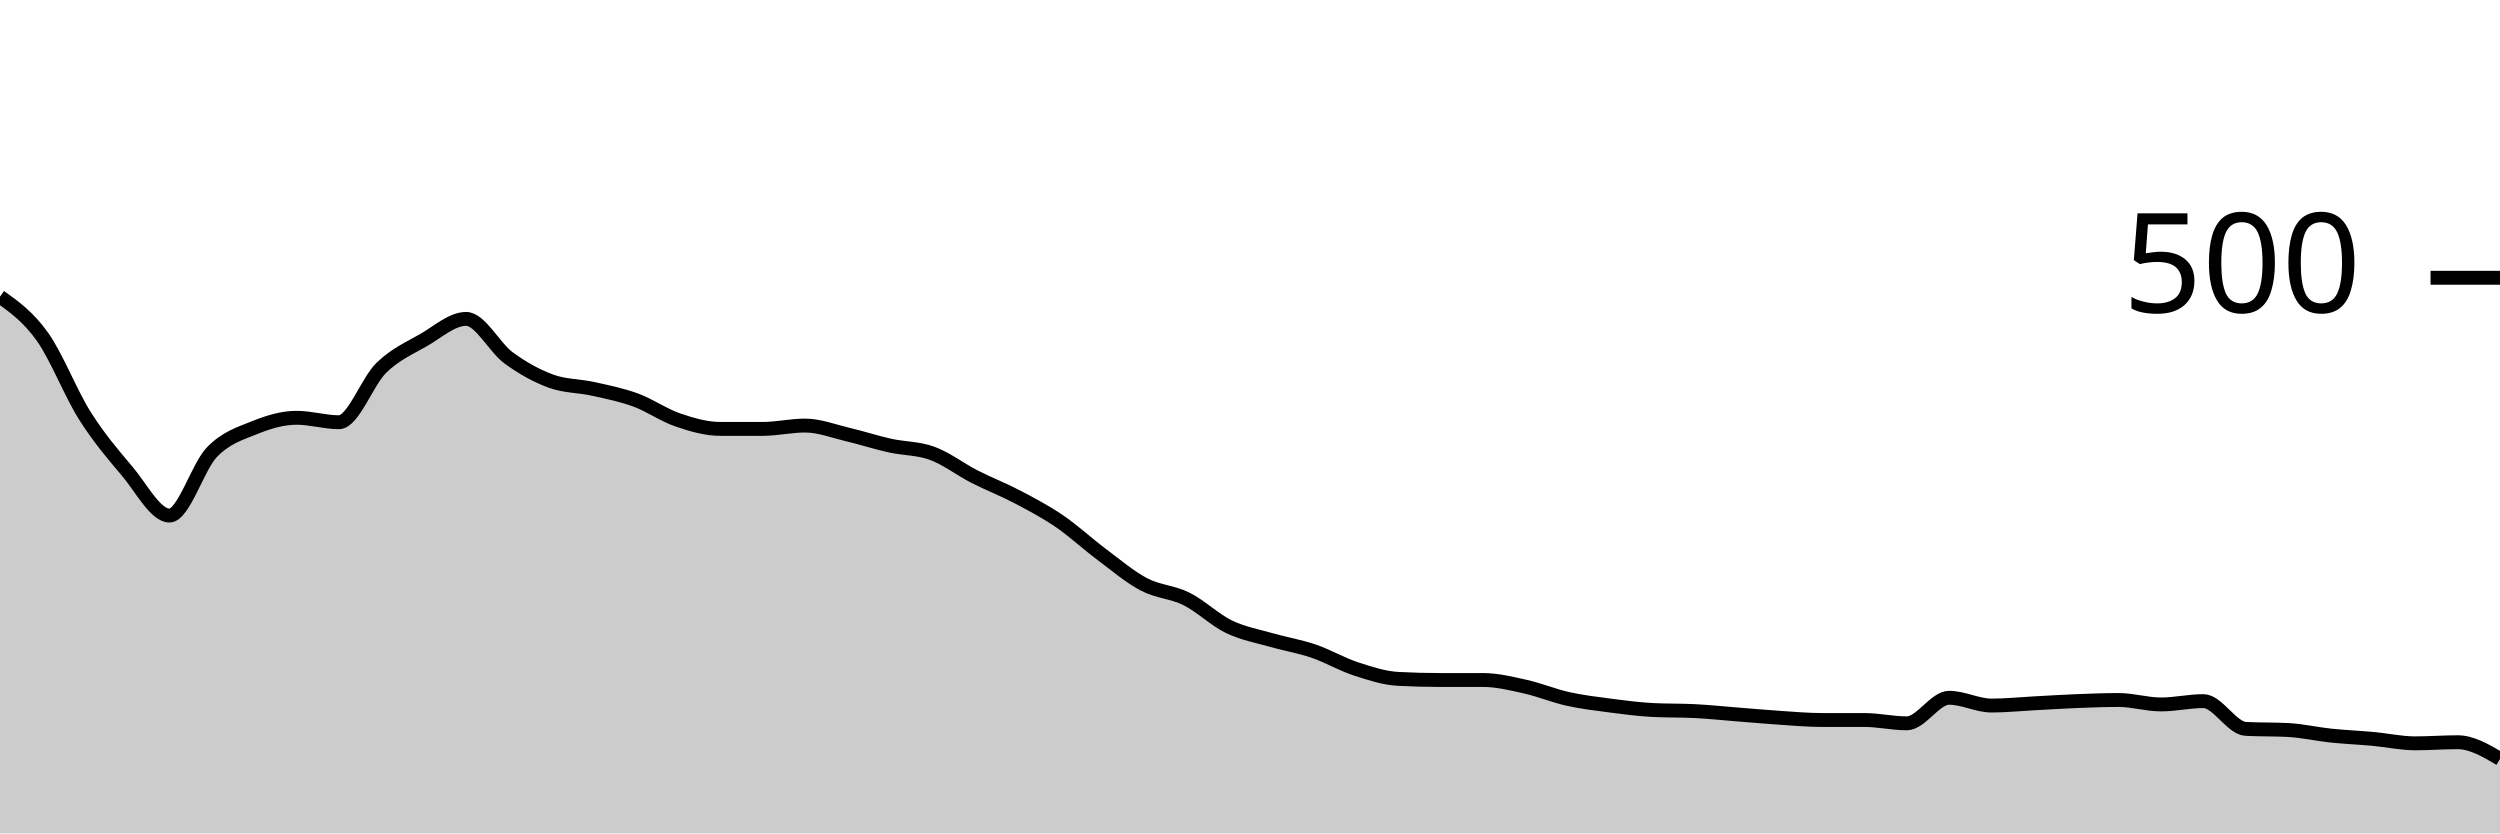
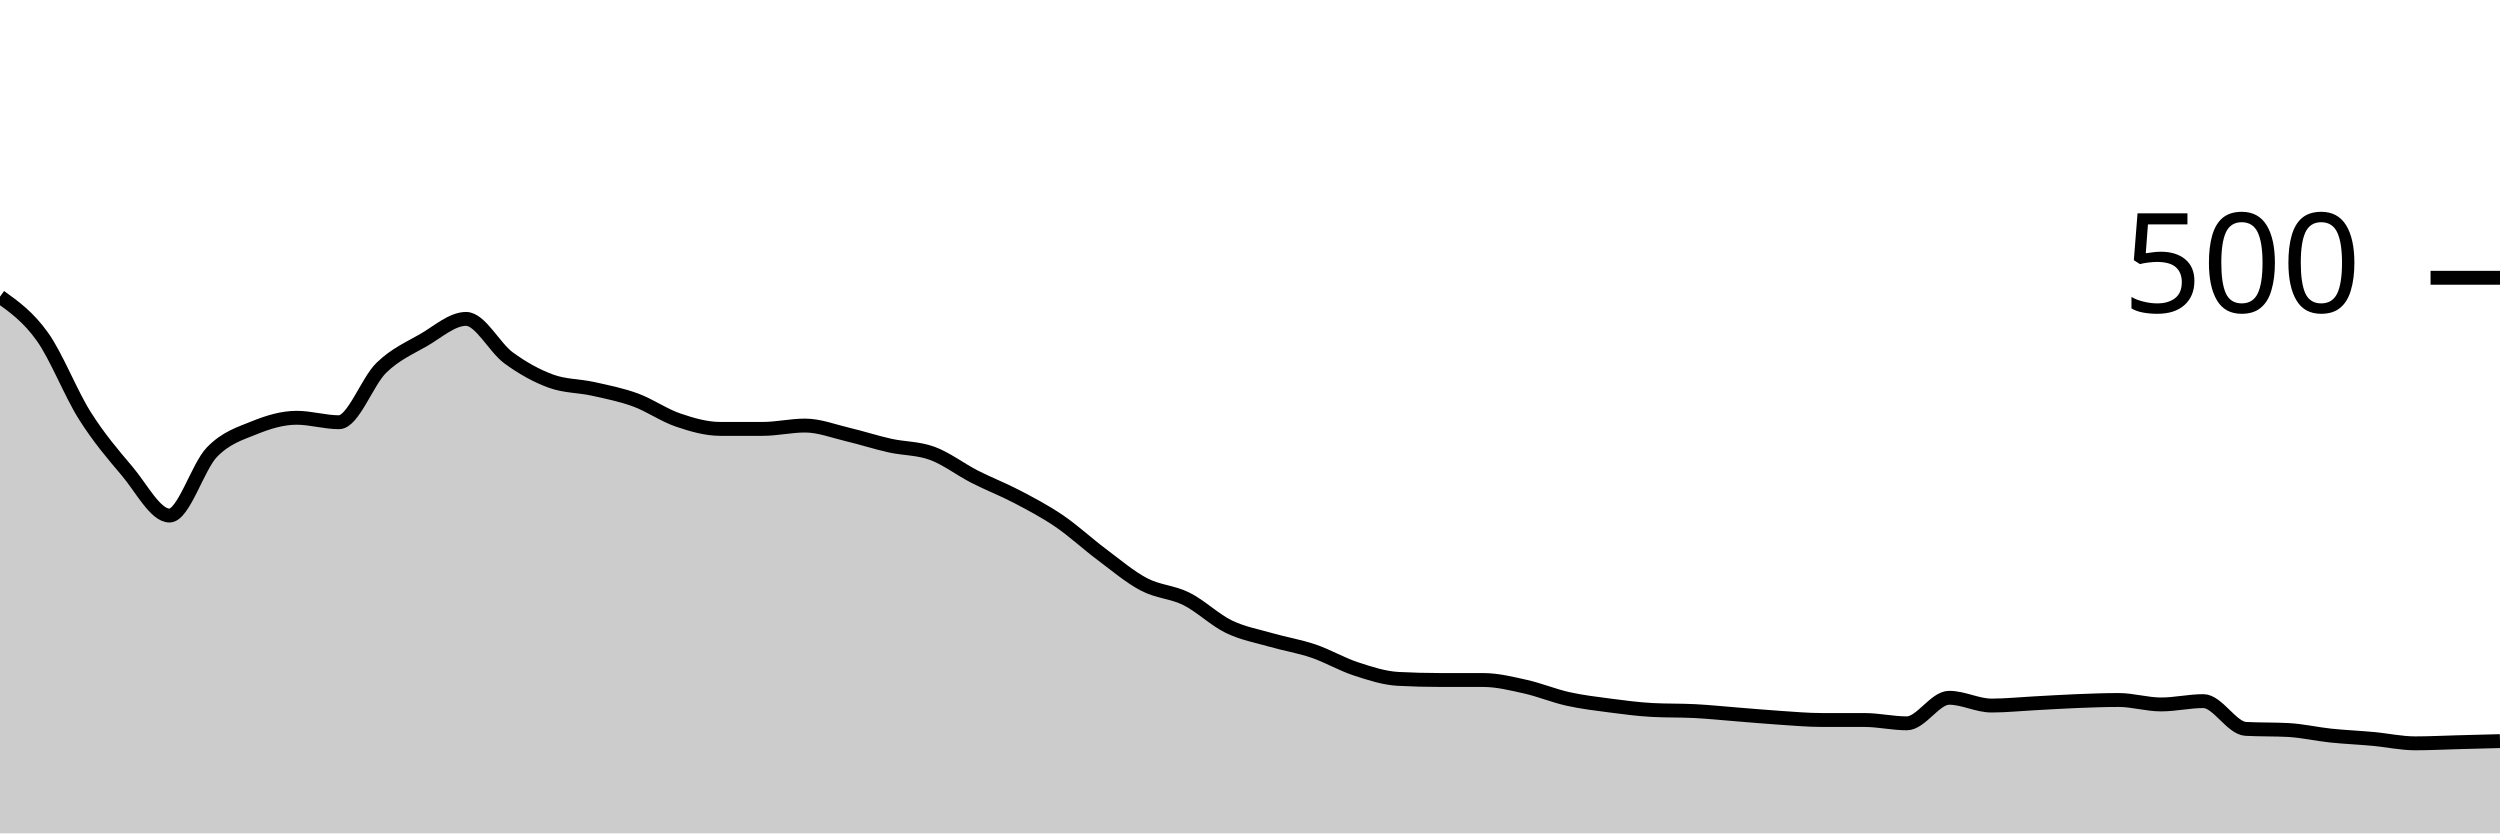
<svg xmlns="http://www.w3.org/2000/svg" viewBox="0 0 180 60">
  <g transform="translate(0,20)">
-     <path class="area" fill="rgba(0, 0, 0, 0.2)" d="M0,1.36C1.017,2.087,2.034,2.813,3.051,4.24C4.068,5.667,5.085,8.307,6.102,9.92C7.119,11.533,8.136,12.72,9.153,13.92C10.169,15.12,11.186,17.12,12.203,17.12C13.22,17.12,14.237,13.613,15.254,12.56C16.271,11.507,17.288,11.213,18.305,10.8C19.322,10.387,20.339,10.08,21.356,10.08C22.373,10.08,23.39,10.4,24.407,10.4C25.424,10.4,26.441,7.467,27.458,6.48C28.475,5.493,29.492,5.067,30.508,4.48C31.525,3.893,32.542,2.96,33.559,2.96C34.576,2.96,35.593,5.013,36.61,5.76C37.627,6.507,38.644,7.067,39.661,7.44C40.678,7.813,41.695,7.773,42.712,8C43.729,8.227,44.746,8.427,45.763,8.8C46.78,9.173,47.797,9.893,48.814,10.24C49.831,10.587,50.847,10.88,51.864,10.88C52.881,10.88,53.898,10.88,54.915,10.88C55.932,10.88,56.949,10.64,57.966,10.64C58.983,10.64,60,11.04,61.017,11.28C62.034,11.52,63.051,11.853,64.068,12.08C65.085,12.307,66.102,12.267,67.119,12.64C68.136,13.013,69.153,13.8,70.169,14.32C71.186,14.84,72.203,15.227,73.22,15.76C74.237,16.293,75.254,16.827,76.271,17.52C77.288,18.213,78.305,19.16,79.322,19.92C80.339,20.68,81.356,21.547,82.373,22.08C83.39,22.613,84.407,22.613,85.424,23.12C86.441,23.627,87.458,24.627,88.475,25.12C89.492,25.613,90.508,25.787,91.525,26.08C92.542,26.373,93.559,26.533,94.576,26.88C95.593,27.227,96.61,27.827,97.627,28.16C98.644,28.493,99.661,28.827,100.678,28.88C101.695,28.933,102.712,28.96,103.729,28.96C104.746,28.96,105.763,28.96,106.78,28.96C107.797,28.96,108.814,29.213,109.831,29.44C110.847,29.667,111.864,30.093,112.881,30.32C113.898,30.547,114.915,30.667,115.932,30.8C116.949,30.933,117.966,31.067,118.983,31.12C120,31.173,121.017,31.147,122.034,31.2C123.051,31.253,124.068,31.36,125.085,31.44C126.102,31.52,127.119,31.613,128.136,31.68C129.153,31.747,130.169,31.84,131.186,31.84C132.203,31.84,133.22,31.84,134.237,31.84C135.254,31.84,136.271,32.08,137.288,32.08C138.305,32.08,139.322,30.24,140.339,30.24C141.356,30.24,142.373,30.8,143.39,30.8C144.407,30.8,145.424,30.693,146.441,30.64C147.458,30.587,148.475,30.52,149.492,30.48C150.508,30.44,151.525,30.4,152.542,30.4C153.559,30.4,154.576,30.72,155.593,30.72C156.61,30.72,157.627,30.48,158.644,30.48C159.661,30.48,160.678,32.427,161.695,32.48C162.712,32.533,163.729,32.507,164.746,32.56C165.763,32.613,166.78,32.853,167.797,32.96C168.814,33.067,169.831,33.107,170.847,33.2C171.864,33.293,172.881,33.52,173.898,33.52C174.915,33.52,175.932,33.44,176.949,33.44C177.966,33.44,178.983,34.04,180,34.64L180,40C178.983,40,177.966,40,176.949,40C175.932,40,174.915,40,173.898,40C172.881,40,171.864,40,170.847,40C169.831,40,168.814,40,167.797,40C166.78,40,165.763,40,164.746,40C163.729,40,162.712,40,161.695,40C160.678,40,159.661,40,158.644,40C157.627,40,156.61,40,155.593,40C154.576,40,153.559,40,152.542,40C151.525,40,150.508,40,149.492,40C148.475,40,147.458,40,146.441,40C145.424,40,144.407,40,143.39,40C142.373,40,141.356,40,140.339,40C139.322,40,138.305,40,137.288,40C136.271,40,135.254,40,134.237,40C133.22,40,132.203,40,131.186,40C130.169,40,129.153,40,128.136,40C127.119,40,126.102,40,125.085,40C124.068,40,123.051,40,122.034,40C121.017,40,120,40,118.983,40C117.966,40,116.949,40,115.932,40C114.915,40,113.898,40,112.881,40C111.864,40,110.847,40,109.831,40C108.814,40,107.797,40,106.78,40C105.763,40,104.746,40,103.729,40C102.712,40,101.695,40,100.678,40C99.661,40,98.644,40,97.627,40C96.61,40,95.593,40,94.576,40C93.559,40,92.542,40,91.525,40C90.508,40,89.492,40,88.475,40C87.458,40,86.441,40,85.424,40C84.407,40,83.39,40,82.373,40C81.356,40,80.339,40,79.322,40C78.305,40,77.288,40,76.271,40C75.254,40,74.237,40,73.22,40C72.203,40,71.186,40,70.169,40C69.153,40,68.136,40,67.119,40C66.102,40,65.085,40,64.068,40C63.051,40,62.034,40,61.017,40C60,40,58.983,40,57.966,40C56.949,40,55.932,40,54.915,40C53.898,40,52.881,40,51.864,40C50.847,40,49.831,40,48.814,40C47.797,40,46.78,40,45.763,40C44.746,40,43.729,40,42.712,40C41.695,40,40.678,40,39.661,40C38.644,40,37.627,40,36.61,40C35.593,40,34.576,40,33.559,40C32.542,40,31.525,40,30.508,40C29.492,40,28.475,40,27.458,40C26.441,40,25.424,40,24.407,40C23.39,40,22.373,40,21.356,40C20.339,40,19.322,40,18.305,40C17.288,40,16.271,40,15.254,40C14.237,40,13.22,40,12.203,40C11.186,40,10.169,40,9.153,40C8.136,40,7.119,40,6.102,40C5.085,40,4.068,40,3.051,40C2.034,40,1.017,40,0,40Z" />
-     <path class="line" stroke="black" fill="none" d="M0,1.36C1.017,2.087,2.034,2.813,3.051,4.24C4.068,5.667,5.085,8.307,6.102,9.92C7.119,11.533,8.136,12.72,9.153,13.92C10.169,15.12,11.186,17.12,12.203,17.12C13.22,17.12,14.237,13.613,15.254,12.56C16.271,11.507,17.288,11.213,18.305,10.8C19.322,10.387,20.339,10.08,21.356,10.08C22.373,10.08,23.39,10.4,24.407,10.4C25.424,10.4,26.441,7.467,27.458,6.48C28.475,5.493,29.492,5.067,30.508,4.48C31.525,3.893,32.542,2.96,33.559,2.96C34.576,2.96,35.593,5.013,36.61,5.76C37.627,6.507,38.644,7.067,39.661,7.44C40.678,7.813,41.695,7.773,42.712,8C43.729,8.227,44.746,8.427,45.763,8.8C46.78,9.173,47.797,9.893,48.814,10.24C49.831,10.587,50.847,10.88,51.864,10.88C52.881,10.88,53.898,10.88,54.915,10.88C55.932,10.88,56.949,10.64,57.966,10.64C58.983,10.64,60,11.04,61.017,11.28C62.034,11.52,63.051,11.853,64.068,12.08C65.085,12.307,66.102,12.267,67.119,12.64C68.136,13.013,69.153,13.8,70.169,14.32C71.186,14.84,72.203,15.227,73.22,15.76C74.237,16.293,75.254,16.827,76.271,17.52C77.288,18.213,78.305,19.16,79.322,19.92C80.339,20.68,81.356,21.547,82.373,22.08C83.39,22.613,84.407,22.613,85.424,23.12C86.441,23.627,87.458,24.627,88.475,25.12C89.492,25.613,90.508,25.787,91.525,26.08C92.542,26.373,93.559,26.533,94.576,26.88C95.593,27.227,96.61,27.827,97.627,28.16C98.644,28.493,99.661,28.827,100.678,28.88C101.695,28.933,102.712,28.96,103.729,28.96C104.746,28.96,105.763,28.96,106.78,28.96C107.797,28.96,108.814,29.213,109.831,29.44C110.847,29.667,111.864,30.093,112.881,30.32C113.898,30.547,114.915,30.667,115.932,30.8C116.949,30.933,117.966,31.067,118.983,31.12C120,31.173,121.017,31.147,122.034,31.2C123.051,31.253,124.068,31.36,125.085,31.44C126.102,31.52,127.119,31.613,128.136,31.68C129.153,31.747,130.169,31.84,131.186,31.84C132.203,31.84,133.22,31.84,134.237,31.84C135.254,31.84,136.271,32.08,137.288,32.08C138.305,32.08,139.322,30.24,140.339,30.24C141.356,30.24,142.373,30.8,143.39,30.8C144.407,30.8,145.424,30.693,146.441,30.64C147.458,30.587,148.475,30.52,149.492,30.48C150.508,30.44,151.525,30.4,152.542,30.4C153.559,30.4,154.576,30.72,155.593,30.72C156.61,30.72,157.627,30.48,158.644,30.48C159.661,30.48,160.678,32.427,161.695,32.48C162.712,32.533,163.729,32.507,164.746,32.56C165.763,32.613,166.78,32.853,167.797,32.96C168.814,33.067,169.831,33.107,170.847,33.2C171.864,33.293,172.881,33.52,173.898,33.52C174.915,33.52,175.932,33.44,176.949,33.44C177.966,33.44,178.983,34.04,180,34.64" />
+     <path class="area" fill="rgba(0, 0, 0, 0.2)" d="M0,1.36C1.017,2.087,2.034,2.813,3.051,4.24C4.068,5.667,5.085,8.307,6.102,9.92C7.119,11.533,8.136,12.72,9.153,13.92C10.169,15.12,11.186,17.12,12.203,17.12C13.22,17.12,14.237,13.613,15.254,12.56C16.271,11.507,17.288,11.213,18.305,10.8C19.322,10.387,20.339,10.08,21.356,10.08C22.373,10.08,23.39,10.4,24.407,10.4C25.424,10.4,26.441,7.467,27.458,6.48C28.475,5.493,29.492,5.067,30.508,4.48C31.525,3.893,32.542,2.96,33.559,2.96C34.576,2.96,35.593,5.013,36.61,5.76C37.627,6.507,38.644,7.067,39.661,7.44C40.678,7.813,41.695,7.773,42.712,8C43.729,8.227,44.746,8.427,45.763,8.8C46.78,9.173,47.797,9.893,48.814,10.24C49.831,10.587,50.847,10.88,51.864,10.88C52.881,10.88,53.898,10.88,54.915,10.88C55.932,10.88,56.949,10.64,57.966,10.64C58.983,10.64,60,11.04,61.017,11.28C62.034,11.52,63.051,11.853,64.068,12.08C65.085,12.307,66.102,12.267,67.119,12.64C68.136,13.013,69.153,13.8,70.169,14.32C71.186,14.84,72.203,15.227,73.22,15.76C74.237,16.293,75.254,16.827,76.271,17.52C77.288,18.213,78.305,19.16,79.322,19.92C80.339,20.68,81.356,21.547,82.373,22.08C83.39,22.613,84.407,22.613,85.424,23.12C86.441,23.627,87.458,24.627,88.475,25.12C89.492,25.613,90.508,25.787,91.525,26.08C92.542,26.373,93.559,26.533,94.576,26.88C95.593,27.227,96.61,27.827,97.627,28.16C98.644,28.493,99.661,28.827,100.678,28.88C101.695,28.933,102.712,28.96,103.729,28.96C104.746,28.96,105.763,28.96,106.78,28.96C107.797,28.96,108.814,29.213,109.831,29.44C110.847,29.667,111.864,30.093,112.881,30.32C113.898,30.547,114.915,30.667,115.932,30.8C116.949,30.933,117.966,31.067,118.983,31.12C120,31.173,121.017,31.147,122.034,31.2C123.051,31.253,124.068,31.36,125.085,31.44C126.102,31.52,127.119,31.613,128.136,31.68C129.153,31.747,130.169,31.84,131.186,31.84C132.203,31.84,133.22,31.84,134.237,31.84C135.254,31.84,136.271,32.08,137.288,32.08C138.305,32.08,139.322,30.24,140.339,30.24C141.356,30.24,142.373,30.8,143.39,30.8C144.407,30.8,145.424,30.693,146.441,30.64C147.458,30.587,148.475,30.52,149.492,30.48C150.508,30.44,151.525,30.4,152.542,30.4C153.559,30.4,154.576,30.72,155.593,30.72C156.61,30.72,157.627,30.48,158.644,30.48C159.661,30.48,160.678,32.427,161.695,32.48C162.712,32.533,163.729,32.507,164.746,32.56C165.763,32.613,166.78,32.853,167.797,32.96C168.814,33.067,169.831,33.107,170.847,33.2C171.864,33.293,172.881,33.52,173.898,33.52C174.915,33.52,175.932,33.467,176.949,33.44C177.966,33.413,178.983,33.387,180,33.36L180,40C178.983,40,177.966,40,176.949,40C175.932,40,174.915,40,173.898,40C172.881,40,171.864,40,170.847,40C169.831,40,168.814,40,167.797,40C166.78,40,165.763,40,164.746,40C163.729,40,162.712,40,161.695,40C160.678,40,159.661,40,158.644,40C157.627,40,156.61,40,155.593,40C154.576,40,153.559,40,152.542,40C151.525,40,150.508,40,149.492,40C148.475,40,147.458,40,146.441,40C145.424,40,144.407,40,143.39,40C142.373,40,141.356,40,140.339,40C139.322,40,138.305,40,137.288,40C136.271,40,135.254,40,134.237,40C133.22,40,132.203,40,131.186,40C130.169,40,129.153,40,128.136,40C127.119,40,126.102,40,125.085,40C124.068,40,123.051,40,122.034,40C121.017,40,120,40,118.983,40C117.966,40,116.949,40,115.932,40C114.915,40,113.898,40,112.881,40C111.864,40,110.847,40,109.831,40C108.814,40,107.797,40,106.78,40C105.763,40,104.746,40,103.729,40C102.712,40,101.695,40,100.678,40C99.661,40,98.644,40,97.627,40C96.61,40,95.593,40,94.576,40C93.559,40,92.542,40,91.525,40C90.508,40,89.492,40,88.475,40C87.458,40,86.441,40,85.424,40C84.407,40,83.39,40,82.373,40C81.356,40,80.339,40,79.322,40C78.305,40,77.288,40,76.271,40C75.254,40,74.237,40,73.22,40C72.203,40,71.186,40,70.169,40C69.153,40,68.136,40,67.119,40C66.102,40,65.085,40,64.068,40C63.051,40,62.034,40,61.017,40C60,40,58.983,40,57.966,40C56.949,40,55.932,40,54.915,40C53.898,40,52.881,40,51.864,40C50.847,40,49.831,40,48.814,40C47.797,40,46.78,40,45.763,40C44.746,40,43.729,40,42.712,40C41.695,40,40.678,40,39.661,40C38.644,40,37.627,40,36.61,40C35.593,40,34.576,40,33.559,40C32.542,40,31.525,40,30.508,40C29.492,40,28.475,40,27.458,40C26.441,40,25.424,40,24.407,40C23.39,40,22.373,40,21.356,40C20.339,40,19.322,40,18.305,40C17.288,40,16.271,40,15.254,40C14.237,40,13.22,40,12.203,40C11.186,40,10.169,40,9.153,40C8.136,40,7.119,40,6.102,40C5.085,40,4.068,40,3.051,40C2.034,40,1.017,40,0,40Z" />
+     <path class="line" stroke="black" fill="none" d="M0,1.36C1.017,2.087,2.034,2.813,3.051,4.24C4.068,5.667,5.085,8.307,6.102,9.92C7.119,11.533,8.136,12.72,9.153,13.92C10.169,15.12,11.186,17.12,12.203,17.12C13.22,17.12,14.237,13.613,15.254,12.56C16.271,11.507,17.288,11.213,18.305,10.8C19.322,10.387,20.339,10.08,21.356,10.08C22.373,10.08,23.39,10.4,24.407,10.4C25.424,10.4,26.441,7.467,27.458,6.48C28.475,5.493,29.492,5.067,30.508,4.48C31.525,3.893,32.542,2.96,33.559,2.96C34.576,2.96,35.593,5.013,36.61,5.76C37.627,6.507,38.644,7.067,39.661,7.44C40.678,7.813,41.695,7.773,42.712,8C43.729,8.227,44.746,8.427,45.763,8.8C46.78,9.173,47.797,9.893,48.814,10.24C49.831,10.587,50.847,10.88,51.864,10.88C52.881,10.88,53.898,10.88,54.915,10.88C55.932,10.88,56.949,10.64,57.966,10.64C58.983,10.64,60,11.04,61.017,11.28C62.034,11.52,63.051,11.853,64.068,12.08C65.085,12.307,66.102,12.267,67.119,12.64C68.136,13.013,69.153,13.8,70.169,14.32C71.186,14.84,72.203,15.227,73.22,15.76C74.237,16.293,75.254,16.827,76.271,17.52C77.288,18.213,78.305,19.16,79.322,19.92C80.339,20.68,81.356,21.547,82.373,22.08C83.39,22.613,84.407,22.613,85.424,23.12C86.441,23.627,87.458,24.627,88.475,25.12C89.492,25.613,90.508,25.787,91.525,26.08C92.542,26.373,93.559,26.533,94.576,26.88C95.593,27.227,96.61,27.827,97.627,28.16C98.644,28.493,99.661,28.827,100.678,28.88C101.695,28.933,102.712,28.96,103.729,28.96C104.746,28.96,105.763,28.96,106.78,28.96C107.797,28.96,108.814,29.213,109.831,29.44C110.847,29.667,111.864,30.093,112.881,30.32C113.898,30.547,114.915,30.667,115.932,30.8C116.949,30.933,117.966,31.067,118.983,31.12C120,31.173,121.017,31.147,122.034,31.2C123.051,31.253,124.068,31.36,125.085,31.44C126.102,31.52,127.119,31.613,128.136,31.68C129.153,31.747,130.169,31.84,131.186,31.84C132.203,31.84,133.22,31.84,134.237,31.84C135.254,31.84,136.271,32.08,137.288,32.08C138.305,32.08,139.322,30.24,140.339,30.24C141.356,30.24,142.373,30.8,143.39,30.8C144.407,30.8,145.424,30.693,146.441,30.64C147.458,30.587,148.475,30.52,149.492,30.48C150.508,30.44,151.525,30.4,152.542,30.4C153.559,30.4,154.576,30.72,155.593,30.72C156.61,30.72,157.627,30.48,158.644,30.48C159.661,30.48,160.678,32.427,161.695,32.48C162.712,32.533,163.729,32.507,164.746,32.56C165.763,32.613,166.78,32.853,167.797,32.96C168.814,33.067,169.831,33.107,170.847,33.2C171.864,33.293,172.881,33.52,173.898,33.52C174.915,33.52,175.932,33.467,176.949,33.44C177.966,33.413,178.983,33.387,180,33.36" />
    <path class="axis-ceiling" stroke-width="1" stroke="black" fill="none" d="M175,0L180,0" />
    <text class="axis-ceiling-label" font-family="sans-serif" text-anchor="end" font-size="10px" x="170" y="2.5">500</text>
  </g>
</svg>
